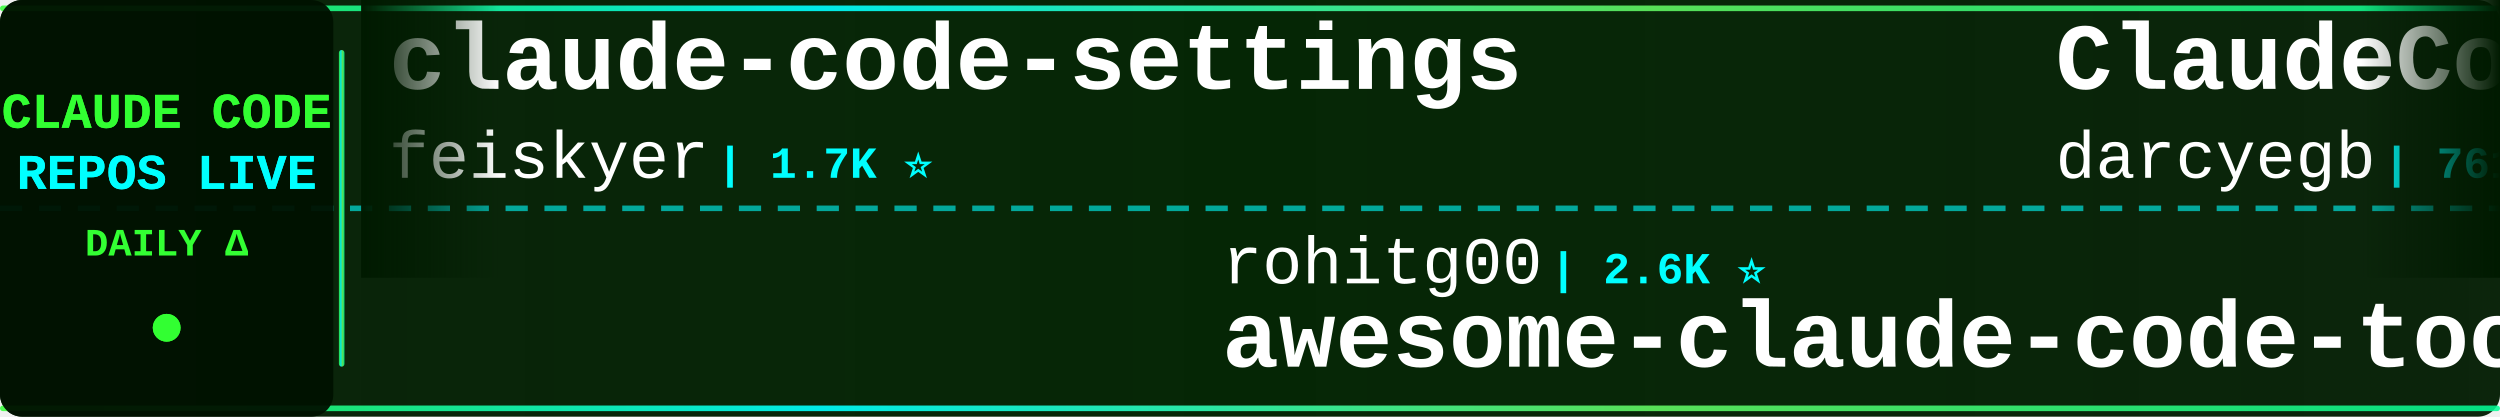
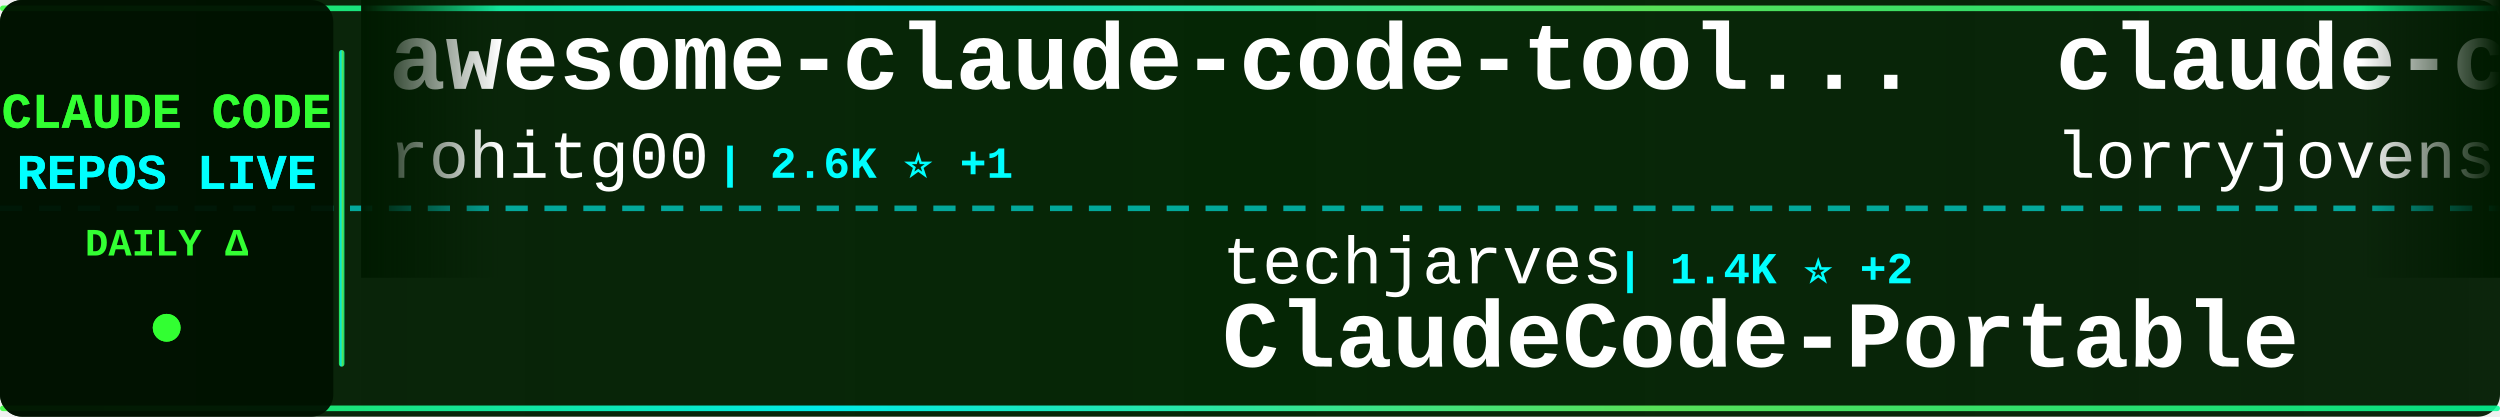
<svg xmlns="http://www.w3.org/2000/svg" width="900" height="150">
  <defs>
    <linearGradient id="tickerBg" x1="0%" y1="0%" x2="100%" y2="0%">
      <stop offset="0%" style="stop-color:#001a00;stop-opacity:0.95" />
      <stop offset="50%" style="stop-color:#002200;stop-opacity:0.98" />
      <stop offset="100%" style="stop-color:#001a00;stop-opacity:0.95" />
    </linearGradient>
    <linearGradient id="borderGrad" x1="0%" y1="0%" x2="100%" y2="0%">
      <stop offset="0%" style="stop-color:#33ff33;stop-opacity:0.85">
        <animate attributeName="stop-opacity" values="0.85;1;0.85" dur="2s" repeatCount="indefinite" />
      </stop>
      <stop offset="33%" style="stop-color:#00ffff;stop-opacity:0.9">
        <animate attributeName="stop-opacity" values="0.9;1;0.9" dur="2.2s" repeatCount="indefinite" />
      </stop>
      <stop offset="66%" style="stop-color:#66ff66;stop-opacity:0.85">
        <animate attributeName="stop-opacity" values="0.85;1;0.85" dur="1.8s" repeatCount="indefinite" />
      </stop>
      <stop offset="100%" style="stop-color:#00ff99;stop-opacity:0.85">
        <animate attributeName="stop-opacity" values="0.85;1;0.85" dur="2s" repeatCount="indefinite" />
      </stop>
    </linearGradient>
    <filter id="textGlow">
      <feGaussianBlur stdDeviation="0.1" result="coloredBlur" />
      <feMerge>
        <feMergeNode in="coloredBlur" />
        <feMergeNode in="SourceGraphic" />
      </feMerge>
    </filter>
    <filter id="metricGlow">
      <feGaussianBlur stdDeviation="0.2" result="coloredBlur" />
      <feMerge>
        <feMergeNode in="coloredBlur" />
        <feMergeNode in="SourceGraphic" />
      </feMerge>
    </filter>
    <linearGradient id="leftFade" x1="0%" y1="0%" x2="100%" y2="0%">
      <stop offset="0%" style="stop-color:#001a00;stop-opacity:1" />
      <stop offset="100%" style="stop-color:#001a00;stop-opacity:0" />
    </linearGradient>
    <linearGradient id="rightFade" x1="0%" y1="0%" x2="100%" y2="0%">
      <stop offset="0%" style="stop-color:#001a00;stop-opacity:0" />
      <stop offset="100%" style="stop-color:#001a00;stop-opacity:1" />
    </linearGradient>
  </defs>
  <rect width="900" height="150" fill="url(#tickerBg)" rx="8" />
  <rect x="0" y="2" width="900" height="2" fill="url(#borderGrad)" rx="1" />
  <rect x="0" y="146" width="900" height="2" fill="url(#borderGrad)" rx="1" />
  <line x1="0" y1="75" x2="900" y2="75" stroke="#00ffff" stroke-width="2" stroke-dasharray="8 6" opacity="0.6" />
  <rect x="0" y="0" width="120" height="150" fill="#001100" opacity="0.95" rx="8" />
  <text x="60" y="46" font-family="'Courier New', monospace" font-size="18" font-weight="bold" fill="#33ff33" text-anchor="middle" filter="url(#textGlow)">
    CLAUDE CODE
  </text>
  <text x="60" y="68" font-family="'Courier New', monospace" font-size="18" font-weight="bold" fill="#00ffff" text-anchor="middle" filter="url(#textGlow)">
    REPOS LIVE
  </text>
  <text x="60" y="92" font-family="'Courier New', monospace" font-size="14" font-weight="bold" fill="#33ff33" text-anchor="middle">
    DAILY Δ
  </text>
  <circle cx="60" cy="118" r="5" fill="#33ff33" filter="url(#metricGlow)">
    <animate attributeName="r" values="4;6;4" dur="1.5s" repeatCount="indefinite" />
    <animate attributeName="opacity" values="0.6;1;0.6" dur="1.5s" repeatCount="indefinite" />
  </circle>
  <rect x="122" y="18" width="2" height="114" fill="url(#borderGrad)" rx="1" />
  <clipPath id="tickerClip">
    <rect x="130" y="0" width="770" height="150" />
  </clipPath>
  <g clip-path="url(#tickerClip)">
    <g id="tickerItems">
      <animateTransform attributeName="transform" attributeType="XML" type="translate" from="0 0" to="-3000 0" dur="54s" repeatCount="indefinite" />
      <g transform="translate(0, 0)">
-         <text x="140" y="32" font-family="'Courier New', monospace" font-size="34" font-weight="bold" fill="#ffffff">claude-code-settings</text>
-         <text x="140" y="64" font-family="'Courier New', monospace" font-size="24" font-weight="normal" fill="#ffffff" opacity="1.0">feiskyer</text>
-         <text x="258" y="64" font-family="'Courier New', monospace" font-size="16" font-weight="bold" fill="#00ffff"> | 1.7K ⭐</text>
+         <text x="140" y="32" font-family="'Courier New', monospace" font-size="34" font-weight="bold" fill="#ffffff">awesome-claude-code-tool...</text>
+         <text x="140" y="64" font-family="'Courier New', monospace" font-size="24" font-weight="normal" fill="#ffffff" opacity="1.0">rohitg00</text>
+         <text x="258" y="64" font-family="'Courier New', monospace" font-size="16" font-weight="bold" fill="#00ffff"> | 2.6K ⭐ +1</text>
      </g>
      <g transform="translate(300, 0)">
-         <text x="140" y="102" font-family="'Courier New', monospace" font-size="24" font-weight="normal" fill="#ffffff" opacity="1.0">rohitg00</text>
-         <text x="258" y="102" font-family="'Courier New', monospace" font-size="16" font-weight="bold" fill="#00ffff"> | 2.6K ⭐</text>
-         <text x="140" y="132" font-family="'Courier New', monospace" font-size="34" font-weight="bold" fill="#ffffff">awesome-claude-code-tool...</text>
+         <text x="140" y="102" font-family="'Courier New', monospace" font-size="24" font-weight="normal" fill="#ffffff" opacity="1.0">techjarves</text>
+         <text x="282" y="102" font-family="'Courier New', monospace" font-size="16" font-weight="bold" fill="#00ffff"> | 1.4K ⭐ +2</text>
+         <text x="140" y="132" font-family="'Courier New', monospace" font-size="34" font-weight="bold" fill="#ffffff">ClaudeCode-Portable</text>
      </g>
      <g transform="translate(600, 0)">
-         <text x="140" y="32" font-family="'Courier New', monospace" font-size="34" font-weight="bold" fill="#ffffff">ClaudeCodeAgents</text>
-         <text x="140" y="64" font-family="'Courier New', monospace" font-size="24" font-weight="normal" fill="#ffffff" opacity="1.0">darcyegb</text>
-         <text x="258" y="64" font-family="'Courier New', monospace" font-size="16" font-weight="bold" fill="#00ffff"> | 761 ⭐</text>
+         <text x="140" y="32" font-family="'Courier New', monospace" font-size="34" font-weight="bold" fill="#ffffff">claude-code-rust</text>
+         <text x="140" y="64" font-family="'Courier New', monospace" font-size="24" font-weight="normal" fill="#ffffff" opacity="1.0">lorryjovens-hub</text>
+         <text x="342" y="64" font-family="'Courier New', monospace" font-size="16" font-weight="bold" fill="#00ffff"> | 1.7K ⭐ +1</text>
      </g>
      <g transform="translate(900, 0)">
-         <text x="140" y="102" font-family="'Courier New', monospace" font-size="24" font-weight="normal" fill="#ffffff" opacity="1.0">sugyan</text>
-         <text x="234" y="102" font-family="'Courier New', monospace" font-size="16" font-weight="bold" fill="#00ffff"> | 1.1K ⭐</text>
-         <text x="140" y="132" font-family="'Courier New', monospace" font-size="34" font-weight="bold" fill="#ffffff">claude-code-webui</text>
+         <text x="140" y="102" font-family="'Courier New', monospace" font-size="24" font-weight="normal" fill="#ffffff" opacity="1.0">FlorianBruniaux</text>
+         <text x="342" y="102" font-family="'Courier New', monospace" font-size="16" font-weight="bold" fill="#00ffff"> | 6.0K ⭐</text>
+         <text x="140" y="132" font-family="'Courier New', monospace" font-size="34" font-weight="bold" fill="#ffffff">claude-code-ultimate-gui...</text>
      </g>
      <g transform="translate(1200, 0)">
-         <text x="140" y="32" font-family="'Courier New', monospace" font-size="34" font-weight="bold" fill="#ffffff">Claude-code</text>
-         <text x="140" y="64" font-family="'Courier New', monospace" font-size="24" font-weight="normal" fill="#ffffff" opacity="1.0">fazxes</text>
-         <text x="234" y="64" font-family="'Courier New', monospace" font-size="16" font-weight="bold" fill="#00ffff"> | 239 ⭐</text>
+         <text x="140" y="32" font-family="'Courier New', monospace" font-size="34" font-weight="bold" fill="#ffffff">Claude-Code-Source-Study</text>
+         <text x="140" y="64" font-family="'Courier New', monospace" font-size="24" font-weight="normal" fill="#ffffff" opacity="1.0">luyao618</text>
+         <text x="258" y="64" font-family="'Courier New', monospace" font-size="16" font-weight="bold" fill="#00ffff"> | 1.7K ⭐ +1</text>
      </g>
      <g transform="translate(1500, 0)">
-         <text x="140" y="102" font-family="'Courier New', monospace" font-size="24" font-weight="normal" fill="#ffffff" opacity="1.0">anthropics</text>
-         <text x="282" y="102" font-family="'Courier New', monospace" font-size="16" font-weight="bold" fill="#00ffff"> | 978 ⭐ +1</text>
-         <text x="140" y="132" font-family="'Courier New', monospace" font-size="34" font-weight="bold" fill="#ffffff">claude-code-base-action</text>
+         <text x="140" y="102" font-family="'Courier New', monospace" font-size="24" font-weight="normal" fill="#ffffff" opacity="1.0">VoltAgent</text>
+         <text x="270" y="102" font-family="'Courier New', monospace" font-size="16" font-weight="bold" fill="#00ffff"> | 25.0K ⭐ +3</text>
+         <text x="140" y="132" font-family="'Courier New', monospace" font-size="34" font-weight="bold" fill="#ffffff">awesome-claude-code-suba...</text>
      </g>
      <g transform="translate(1800, 0)">
-         <text x="140" y="32" font-family="'Courier New', monospace" font-size="34" font-weight="bold" fill="#ffffff">claude-code-proxy</text>
-         <text x="140" y="64" font-family="'Courier New', monospace" font-size="24" font-weight="normal" fill="#ffffff" opacity="1.0">1rgs</text>
-         <text x="210" y="64" font-family="'Courier New', monospace" font-size="16" font-weight="bold" fill="#00ffff"> | 3.7K ⭐</text>
+         <text x="140" y="32" font-family="'Courier New', monospace" font-size="34" font-weight="bold" fill="#ffffff">claude-code-my-workflow</text>
+         <text x="140" y="64" font-family="'Courier New', monospace" font-size="24" font-weight="normal" fill="#ffffff" opacity="1.0">pedrohcgs</text>
+         <text x="270" y="64" font-family="'Courier New', monospace" font-size="16" font-weight="bold" fill="#00ffff"> | 1.6K ⭐ +2</text>
      </g>
      <g transform="translate(2100, 0)">
-         <text x="140" y="102" font-family="'Courier New', monospace" font-size="24" font-weight="normal" fill="#ffffff" opacity="1.0">hangsman</text>
-         <text x="258" y="102" font-family="'Courier New', monospace" font-size="16" font-weight="bold" fill="#00ffff"> | 793 ⭐</text>
-         <text x="140" y="132" font-family="'Courier New', monospace" font-size="34" font-weight="bold" fill="#ffffff">claude-code-source</text>
+         <text x="140" y="102" font-family="'Courier New', monospace" font-size="24" font-weight="normal" fill="#ffffff" opacity="1.0">fazxes</text>
+         <text x="234" y="102" font-family="'Courier New', monospace" font-size="16" font-weight="bold" fill="#00ffff"> | 239 ⭐</text>
+         <text x="140" y="132" font-family="'Courier New', monospace" font-size="34" font-weight="bold" fill="#ffffff">Claude-code</text>
      </g>
      <g transform="translate(2400, 0)">
-         <text x="140" y="32" font-family="'Courier New', monospace" font-size="34" font-weight="bold" fill="#ffffff">claude-code-security-rev...</text>
-         <text x="140" y="64" font-family="'Courier New', monospace" font-size="24" font-weight="normal" fill="#ffffff" opacity="1.0">anthropics</text>
-         <text x="282" y="64" font-family="'Courier New', monospace" font-size="16" font-weight="bold" fill="#00ffff"> | 6.2K ⭐</text>
+         <text x="140" y="32" font-family="'Courier New', monospace" font-size="34" font-weight="bold" fill="#ffffff">claude-code-telegram</text>
+         <text x="140" y="64" font-family="'Courier New', monospace" font-size="24" font-weight="normal" fill="#ffffff" opacity="1.0">overwirehq</text>
+         <text x="282" y="64" font-family="'Courier New', monospace" font-size="16" font-weight="bold" fill="#00ffff"> | 2.8K ⭐ +2</text>
      </g>
      <g transform="translate(2700, 0)">
        <text x="140" y="102" font-family="'Courier New', monospace" font-size="24" font-weight="normal" fill="#ffffff" opacity="1.0">anthropics</text>
-         <text x="282" y="102" font-family="'Courier New', monospace" font-size="16" font-weight="bold" fill="#00ffff"> | 144.8K ⭐ +22</text>
-         <text x="140" y="132" font-family="'Courier New', monospace" font-size="34" font-weight="bold" fill="#ffffff">claude-code</text>
+         <text x="282" y="102" font-family="'Courier New', monospace" font-size="16" font-weight="bold" fill="#00ffff"> | 978 ⭐</text>
+         <text x="140" y="132" font-family="'Courier New', monospace" font-size="34" font-weight="bold" fill="#ffffff">claude-code-base-action</text>
      </g>
      <g transform="translate(3000, 0)">
-         <text x="140" y="32" font-family="'Courier New', monospace" font-size="34" font-weight="bold" fill="#ffffff">claude-code-settings</text>
-         <text x="140" y="64" font-family="'Courier New', monospace" font-size="24" font-weight="normal" fill="#ffffff" opacity="1.0">feiskyer</text>
-         <text x="258" y="64" font-family="'Courier New', monospace" font-size="16" font-weight="bold" fill="#00ffff"> | 1.7K ⭐</text>
+         <text x="140" y="32" font-family="'Courier New', monospace" font-size="34" font-weight="bold" fill="#ffffff">awesome-claude-code-tool...</text>
+         <text x="140" y="64" font-family="'Courier New', monospace" font-size="24" font-weight="normal" fill="#ffffff" opacity="1.0">rohitg00</text>
+         <text x="258" y="64" font-family="'Courier New', monospace" font-size="16" font-weight="bold" fill="#00ffff"> | 2.6K ⭐ +1</text>
      </g>
      <g transform="translate(3300, 0)">
-         <text x="140" y="102" font-family="'Courier New', monospace" font-size="24" font-weight="normal" fill="#ffffff" opacity="1.0">rohitg00</text>
-         <text x="258" y="102" font-family="'Courier New', monospace" font-size="16" font-weight="bold" fill="#00ffff"> | 2.6K ⭐</text>
-         <text x="140" y="132" font-family="'Courier New', monospace" font-size="34" font-weight="bold" fill="#ffffff">awesome-claude-code-tool...</text>
+         <text x="140" y="102" font-family="'Courier New', monospace" font-size="24" font-weight="normal" fill="#ffffff" opacity="1.0">techjarves</text>
+         <text x="282" y="102" font-family="'Courier New', monospace" font-size="16" font-weight="bold" fill="#00ffff"> | 1.4K ⭐ +2</text>
+         <text x="140" y="132" font-family="'Courier New', monospace" font-size="34" font-weight="bold" fill="#ffffff">ClaudeCode-Portable</text>
      </g>
      <g transform="translate(3600, 0)">
-         <text x="140" y="32" font-family="'Courier New', monospace" font-size="34" font-weight="bold" fill="#ffffff">ClaudeCodeAgents</text>
-         <text x="140" y="64" font-family="'Courier New', monospace" font-size="24" font-weight="normal" fill="#ffffff" opacity="1.0">darcyegb</text>
-         <text x="258" y="64" font-family="'Courier New', monospace" font-size="16" font-weight="bold" fill="#00ffff"> | 761 ⭐</text>
+         <text x="140" y="32" font-family="'Courier New', monospace" font-size="34" font-weight="bold" fill="#ffffff">claude-code-rust</text>
+         <text x="140" y="64" font-family="'Courier New', monospace" font-size="24" font-weight="normal" fill="#ffffff" opacity="1.0">lorryjovens-hub</text>
+         <text x="342" y="64" font-family="'Courier New', monospace" font-size="16" font-weight="bold" fill="#00ffff"> | 1.7K ⭐ +1</text>
      </g>
      <g transform="translate(3900, 0)">
-         <text x="140" y="102" font-family="'Courier New', monospace" font-size="24" font-weight="normal" fill="#ffffff" opacity="1.0">sugyan</text>
-         <text x="234" y="102" font-family="'Courier New', monospace" font-size="16" font-weight="bold" fill="#00ffff"> | 1.1K ⭐</text>
-         <text x="140" y="132" font-family="'Courier New', monospace" font-size="34" font-weight="bold" fill="#ffffff">claude-code-webui</text>
+         <text x="140" y="102" font-family="'Courier New', monospace" font-size="24" font-weight="normal" fill="#ffffff" opacity="1.0">FlorianBruniaux</text>
+         <text x="342" y="102" font-family="'Courier New', monospace" font-size="16" font-weight="bold" fill="#00ffff"> | 6.0K ⭐</text>
+         <text x="140" y="132" font-family="'Courier New', monospace" font-size="34" font-weight="bold" fill="#ffffff">claude-code-ultimate-gui...</text>
      </g>
    </g>
  </g>
  <rect x="130" y="0" width="50" height="100" fill="url(#leftFade)" />
  <rect x="850" y="0" width="50" height="100" fill="url(#rightFade)" />
</svg>
